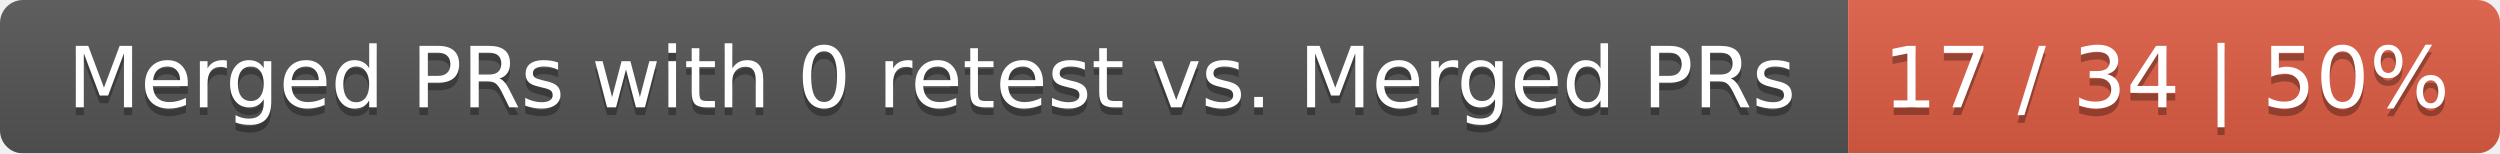
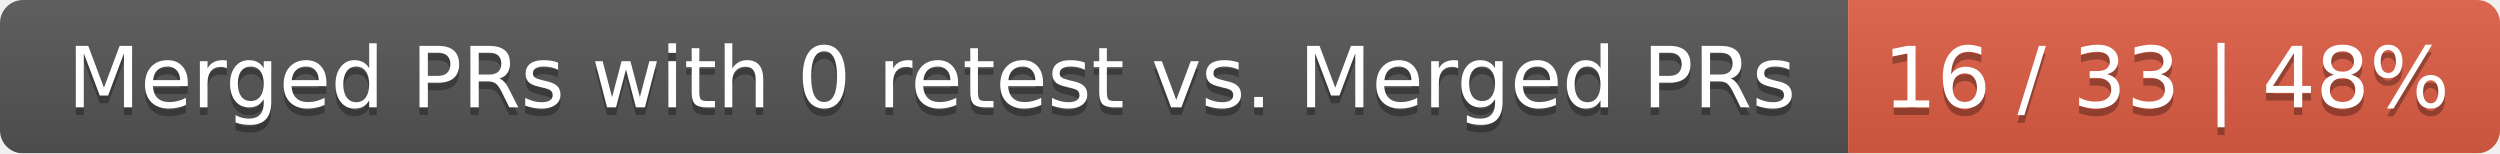
<svg xmlns="http://www.w3.org/2000/svg" width="326" height="20">
  <linearGradient id="smooth" x2="0" y2="100%">
    <stop offset="0" stop-color="#bbb" stop-opacity=".1" />
    <stop offset="1" stop-opacity=".1" />
  </linearGradient>
  <mask id="round">
    <rect width="326" height="20" rx="3" fill="#fff" />
  </mask>
  <g mask="url(#round)">
    <rect width="241" height="20" fill="#555" />
    <rect x="241" width="85" height="20" fill="#e05d44" />
    <rect width="326" height="20" fill="url(#smooth)" />
  </g>
  <g fill="#fff" text-anchor="middle" font-family="DejaVu Sans,Verdana,Geneva,sans-serif" font-size="11">
    <text x="121.5" y="15" fill="#010101" fill-opacity=".3">Merged PRs with 0 retest vs. Merged PRs</text>
    <text x="121.5" y="14">Merged PRs with 0 retest vs. Merged PRs</text>
-     <text x="282.5" y="15" fill="#010101" fill-opacity=".3">17 / 34 | 50%</text>
-     <text x="282.5" y="14">17 / 34 | 50%</text>
+     <text x="282.5" y="15" fill="#010101" fill-opacity=".3">16 / 33 | 48%</text>
+     <text x="282.5" y="14">16 / 33 | 48%</text>
  </g>
</svg>
